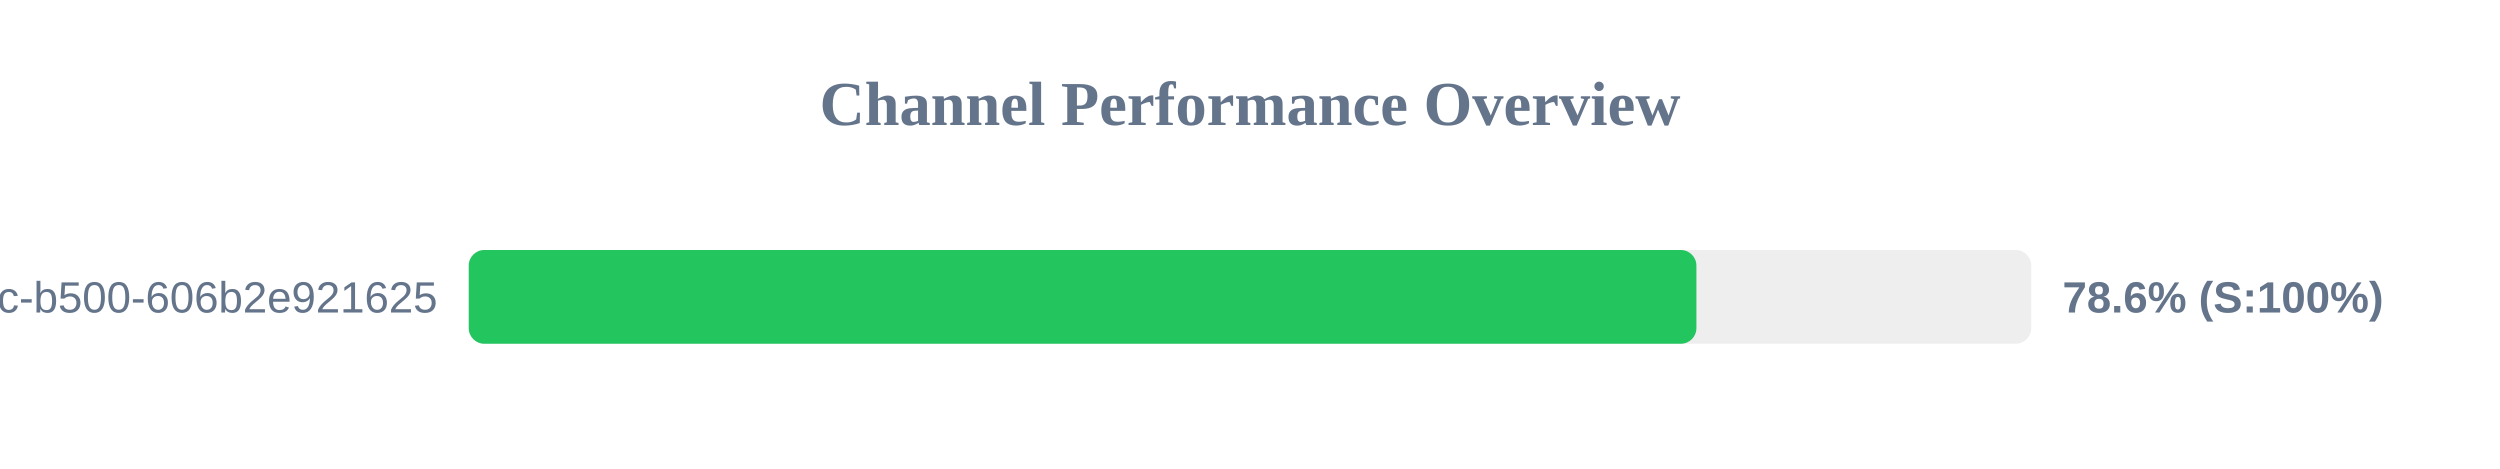
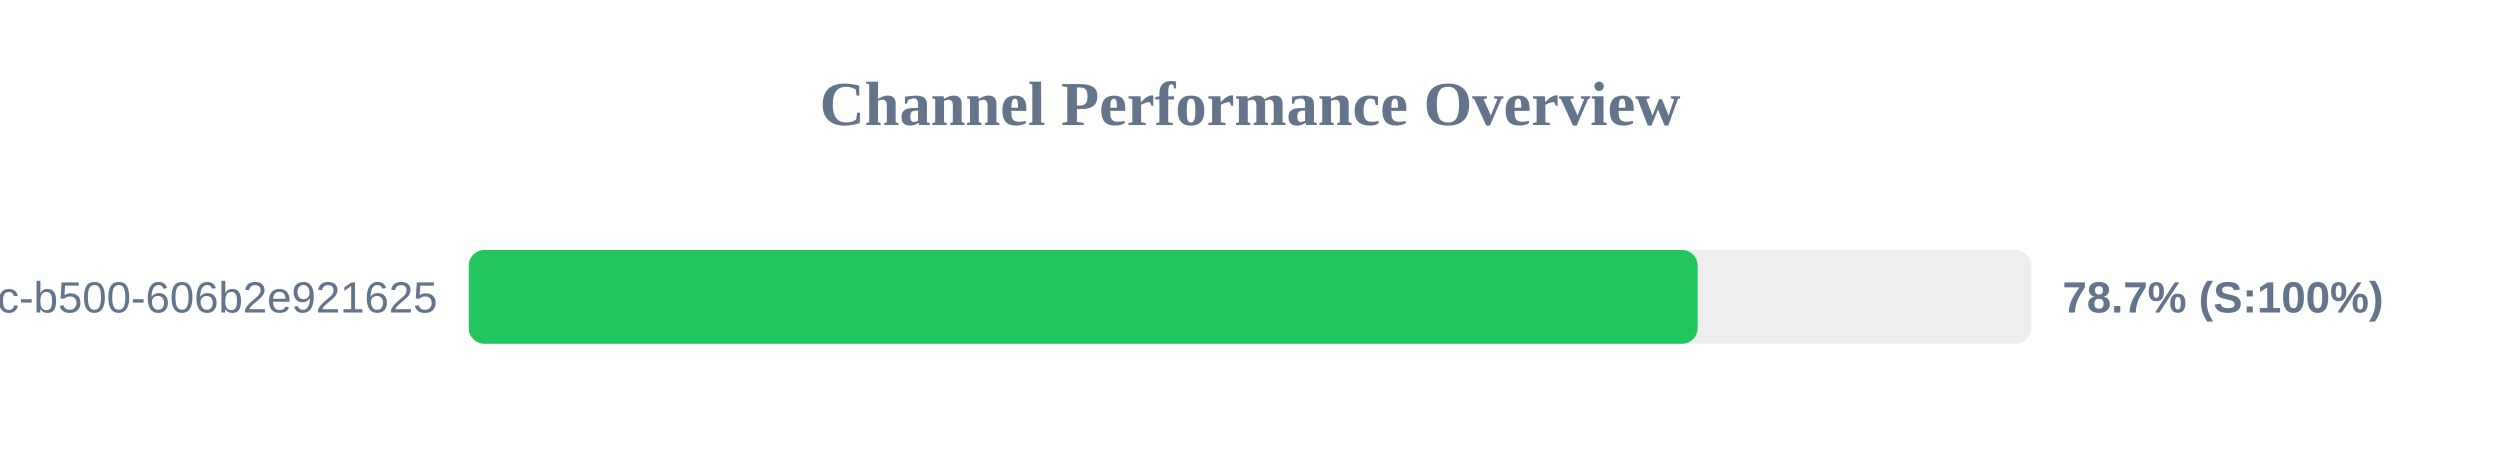
<svg xmlns="http://www.w3.org/2000/svg" width="800" height="150" version="1.1">
  <style>
        .row { font: 14px Arial; fill: #64748b; }
        .score { font: bold 14px Arial; fill: #64748b; }
    </style>
  <text x="400" y="40" text-anchor="middle" font-size="20px" font-weight="bold" fill="#64748b">Channel Performance Overview</text>
  <rect x="150" y="80" width="500" height="30" fill="#eee" rx="5" />
-   <rect x="150" y="80" width="392.85" height="30" fill="#22c55e" rx="5" />
+   <rect x="150" y="80" width="393.25" height="30" fill="#22c55e" rx="5" />
  <text x="140" y="100" text-anchor="end" class="row">?uuid=f901861b-6491-450c-b500-606b2e921625</text>
-   <text x="660" y="100" text-anchor="start" class="score">78.6% (S:100%)</text>
+   <text x="660" y="100" text-anchor="start" class="score">78.7% (S:100%)</text>
</svg>
